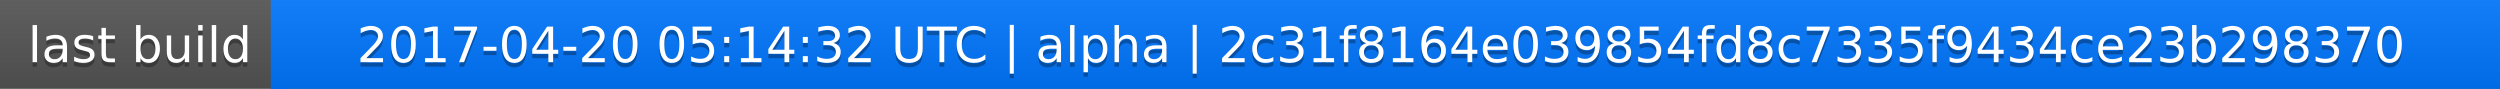
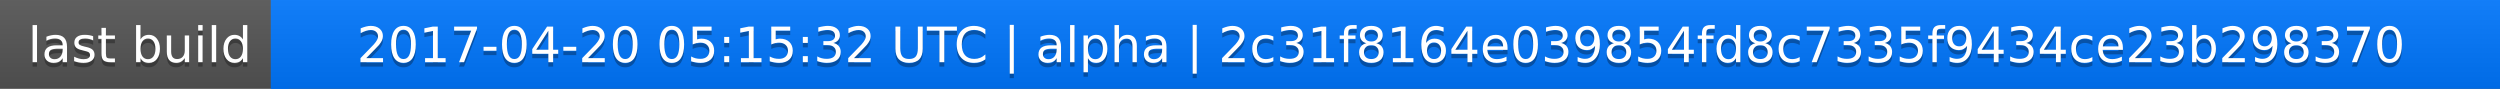
<svg xmlns="http://www.w3.org/2000/svg" width="563" height="20">
  <linearGradient id="a" x2="0" y2="100%">
    <stop offset="0" stop-color="#bbb" stop-opacity=".1" />
    <stop offset="1" stop-opacity=".1" />
  </linearGradient>
  <rect rx="0" width="563" height="20" fill="#555" />
  <rect rx="0" x="61" width="502" height="20" fill="#07f" />
  <path fill="#07f" d="M61 0h4v20h-4z" />
  <rect rx="0" width="563" height="20" fill="url(#a)" />
  <g fill="#fff" text-anchor="middle" font-family="DejaVu Sans,Verdana,Geneva,sans-serif" font-size="11">
    <text x="31.5" y="15" fill="#010101" fill-opacity=".3">last build</text>
    <text x="31.5" y="14">last build</text>
-     <text x="311" y="15" fill="#010101" fill-opacity=".3">2017-04-20 05:14:32 UTC | alpha | 2c31f8164e039854fd8c7335f9434ce23b298370</text>
-     <text x="311" y="14">2017-04-20 05:14:32 UTC | alpha | 2c31f8164e039854fd8c7335f9434ce23b298370</text>
+     <text x="311" y="15" fill="#010101" fill-opacity=".3">2017-04-20 05:15:32 UTC | alpha | 2c31f8164e039854fd8c7335f9434ce23b298370</text>
+     <text x="311" y="14">2017-04-20 05:15:32 UTC | alpha | 2c31f8164e039854fd8c7335f9434ce23b298370</text>
  </g>
</svg>
